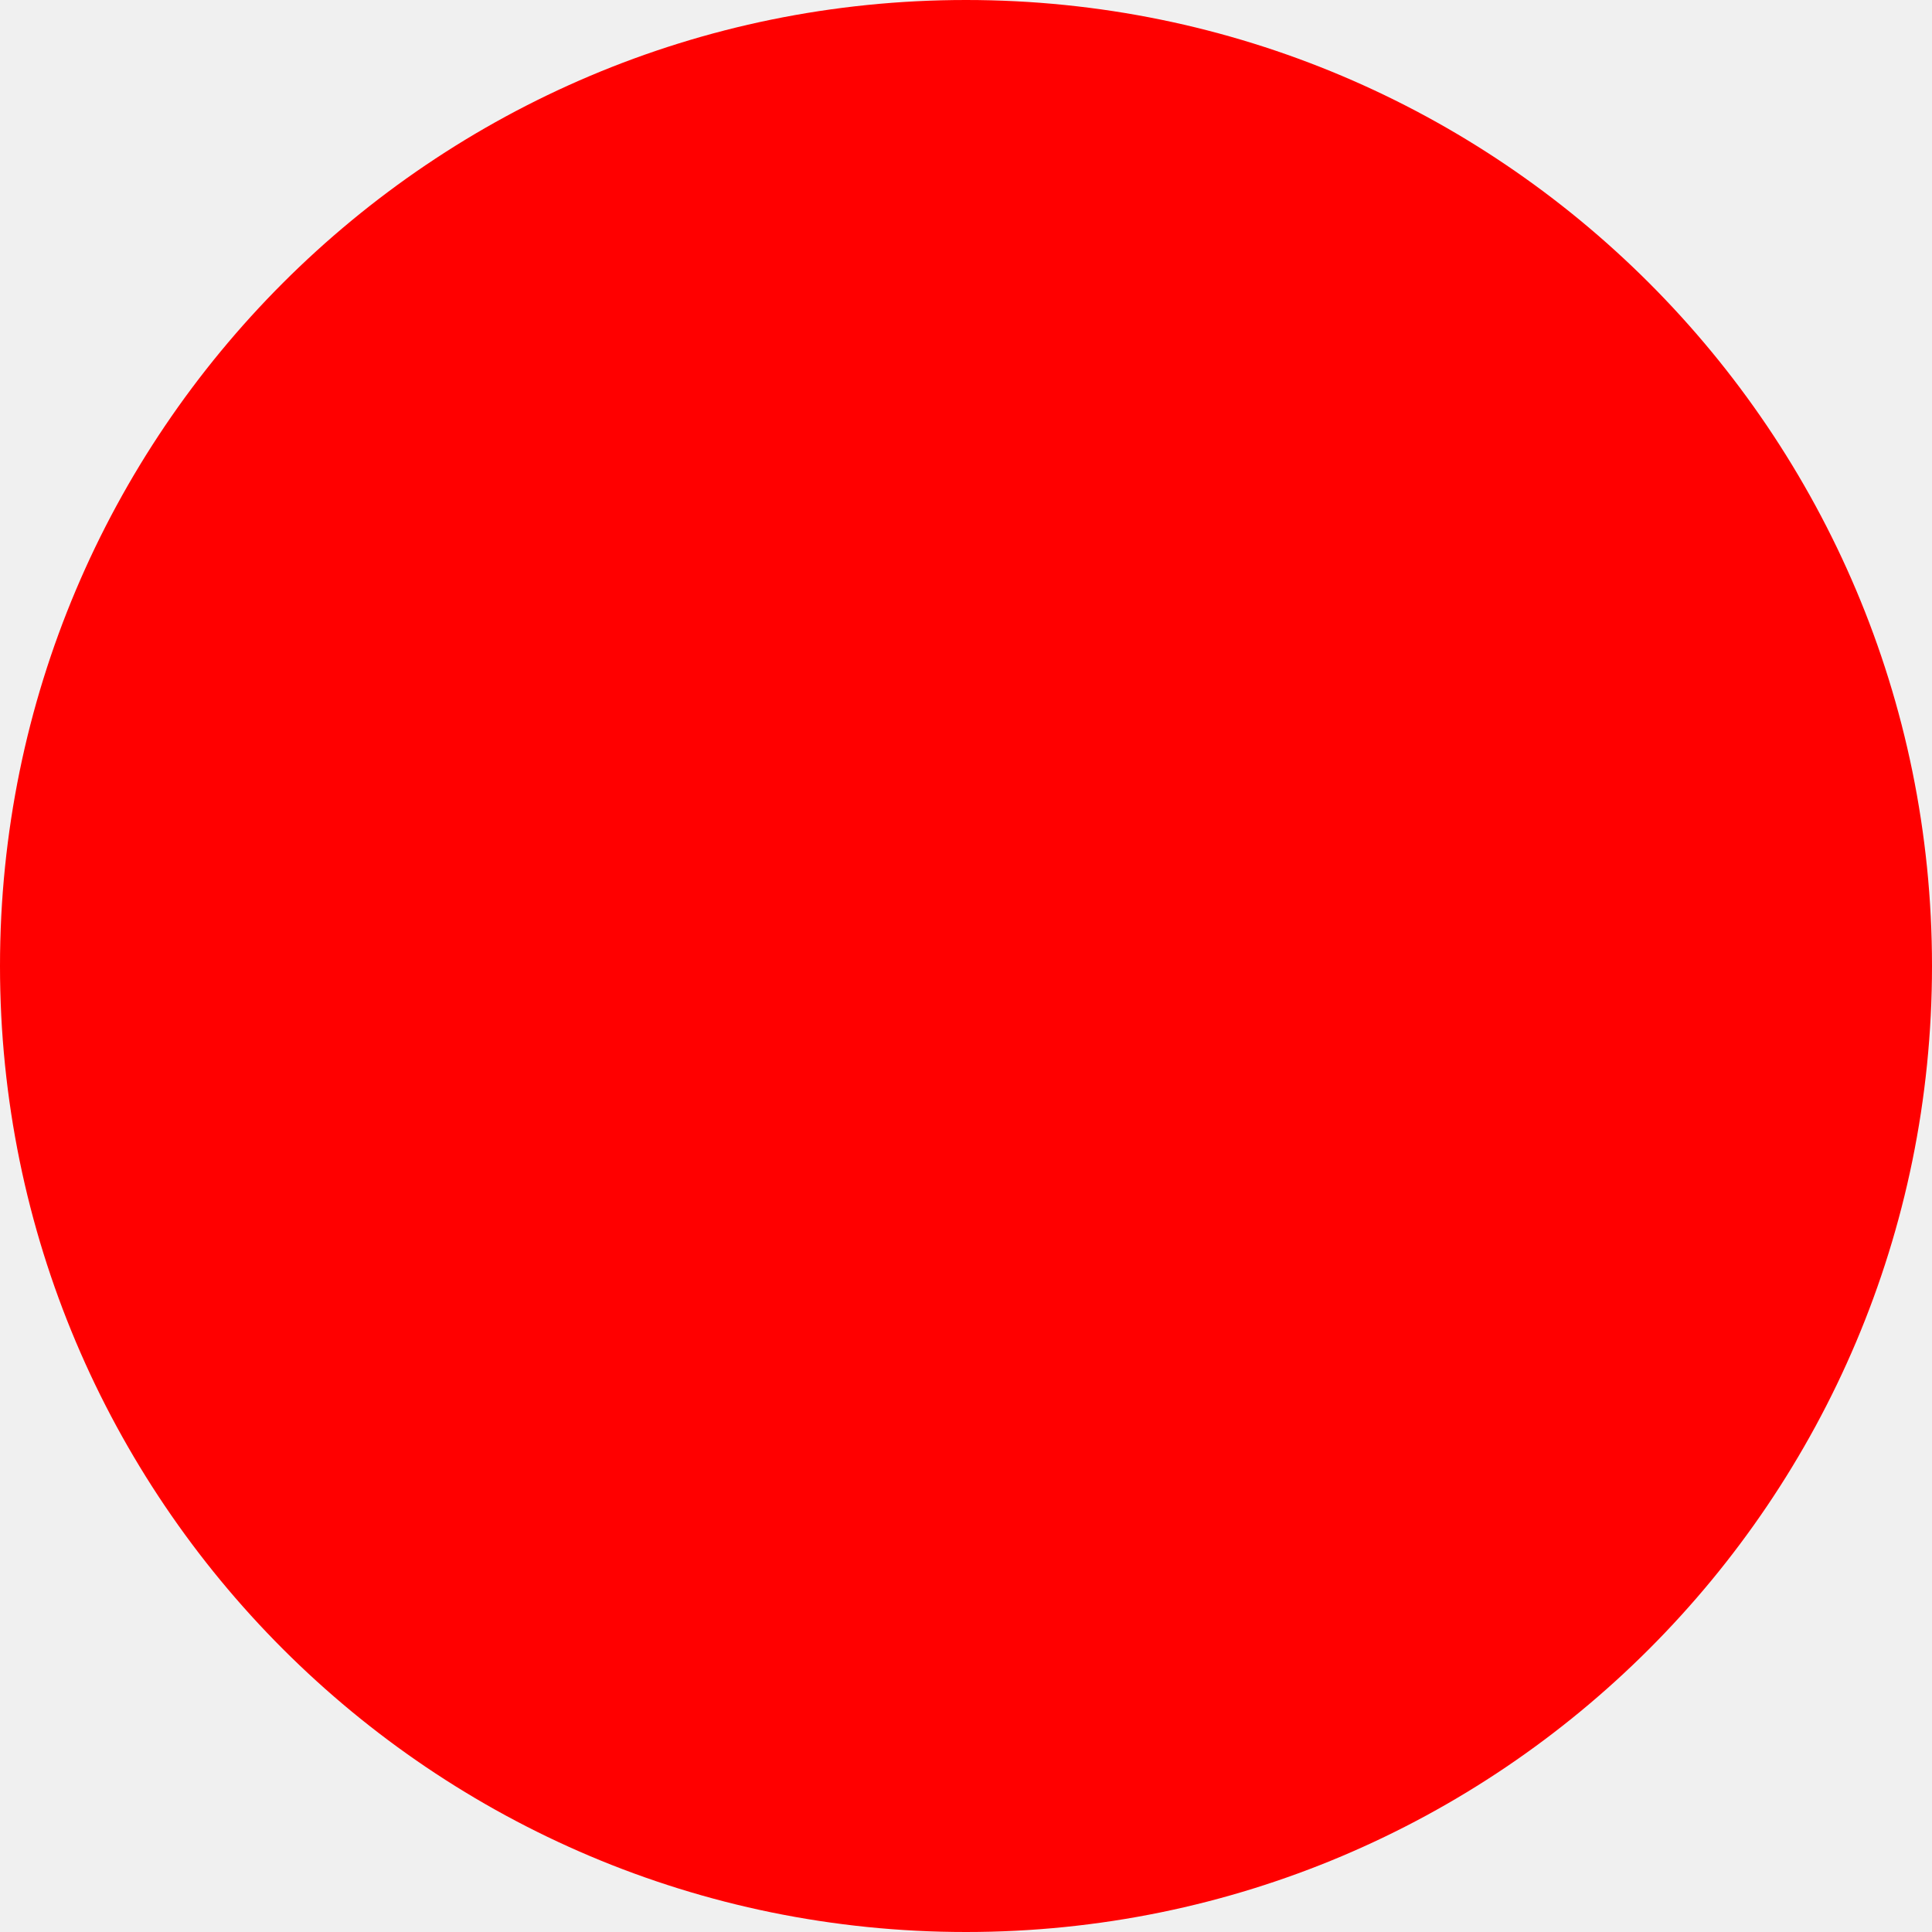
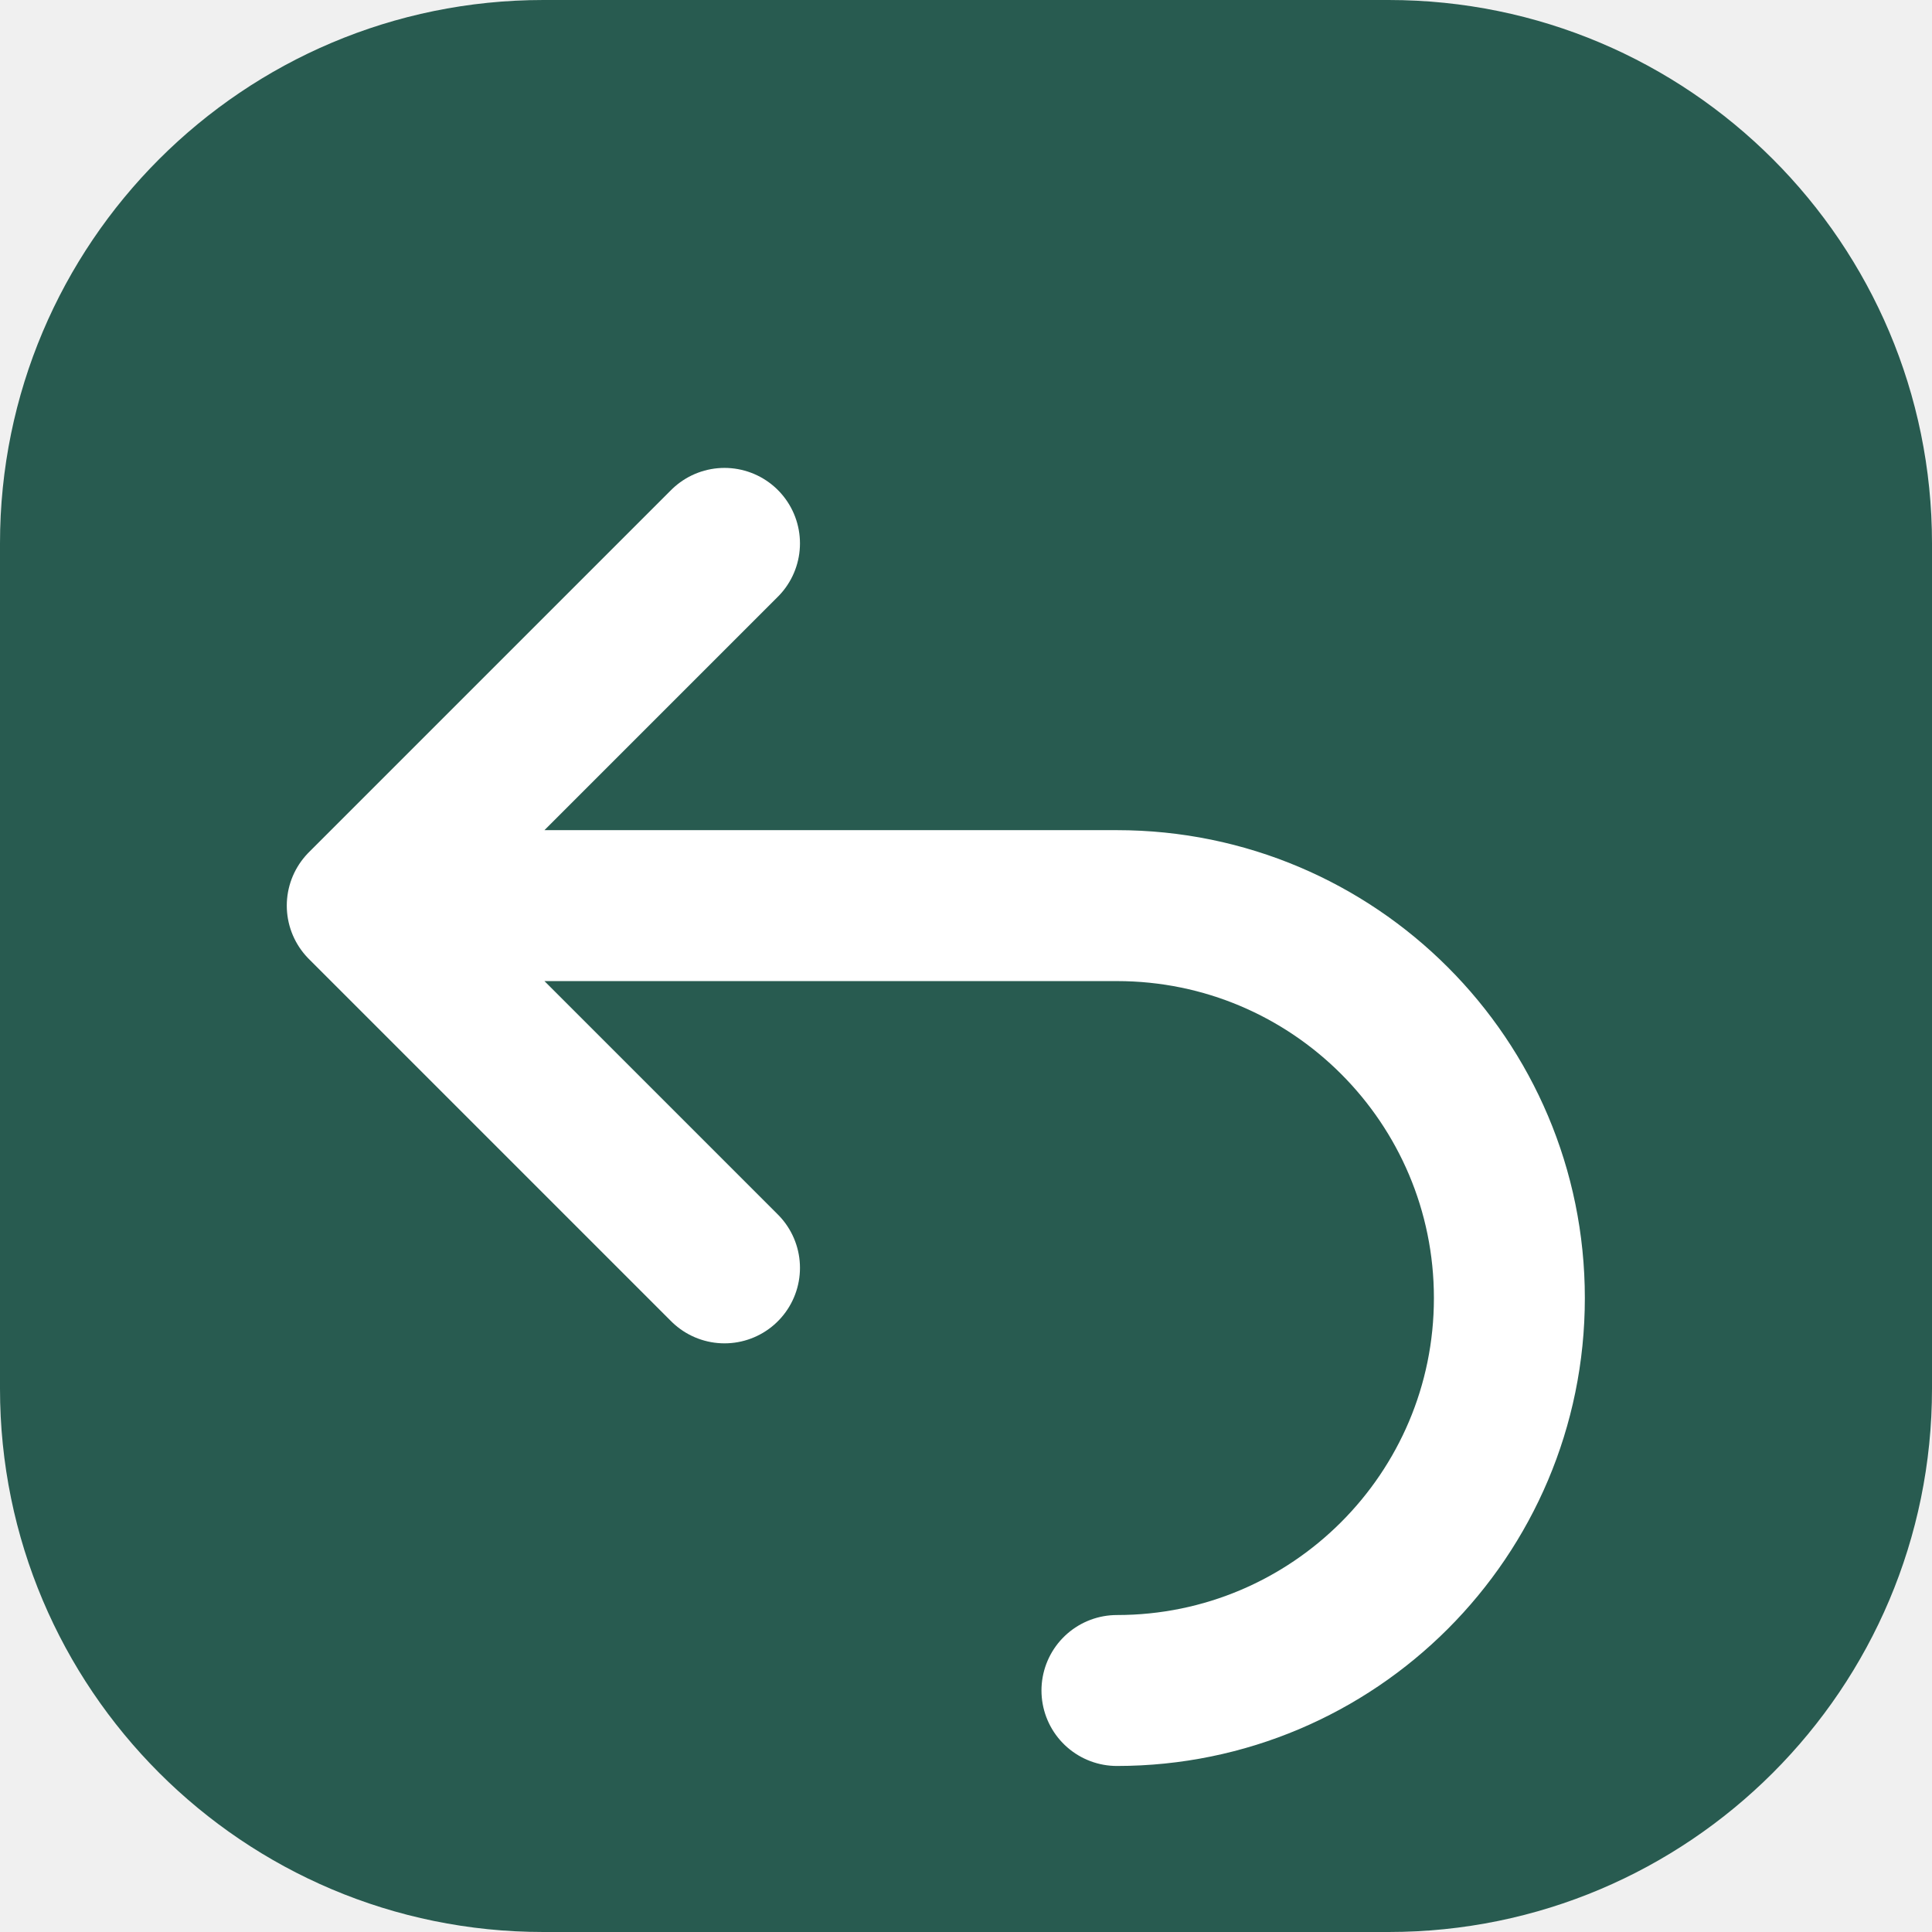
- <svg xmlns="http://www.w3.org/2000/svg" width="512" height="512">
-   <circle cx="256" cy="256" r="256" fill="red" />
+ <svg xmlns="http://www.w3.org/2000/svg" viewBox="0 0 64 64">
+   <rect width="64" height="64" rx="18" fill="#285b50" />
+   <path d="M24 18 12 30l12 12M14 30h23a13 13 0 0 1 0 26" fill="none" stroke="#fff" stroke-width="5" stroke-linecap="round" stroke-linejoin="round" />
</svg>
